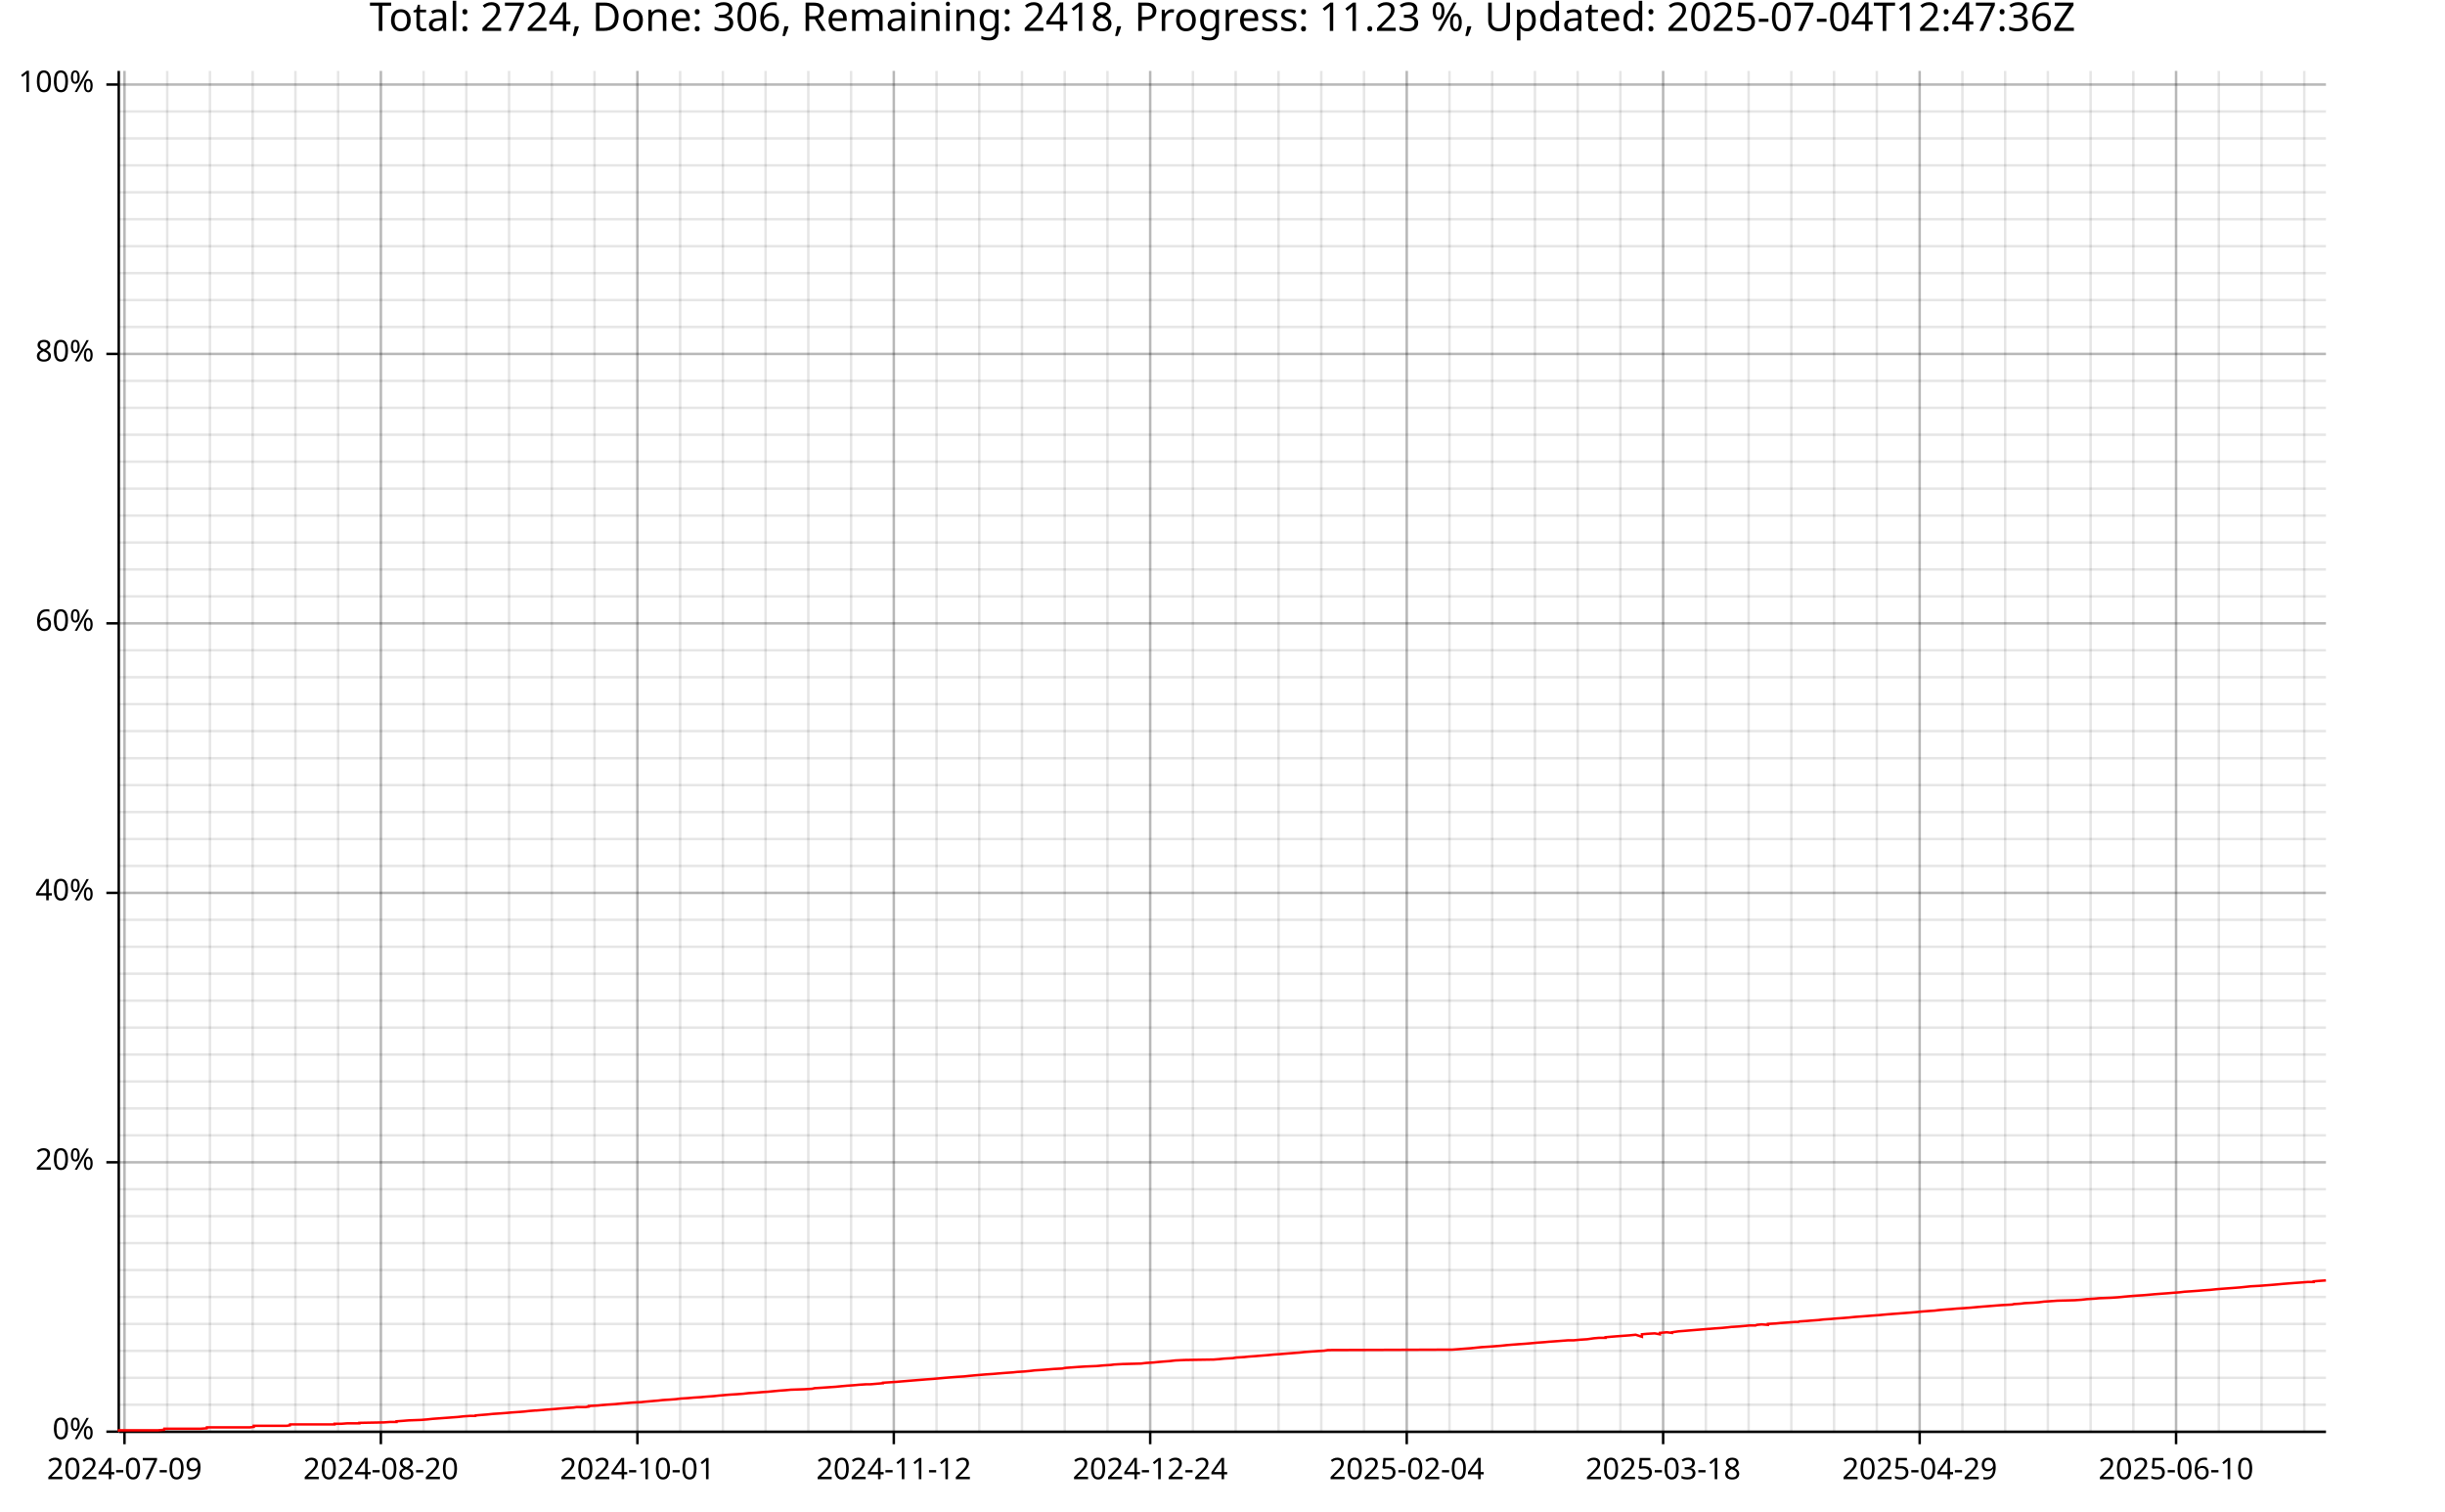
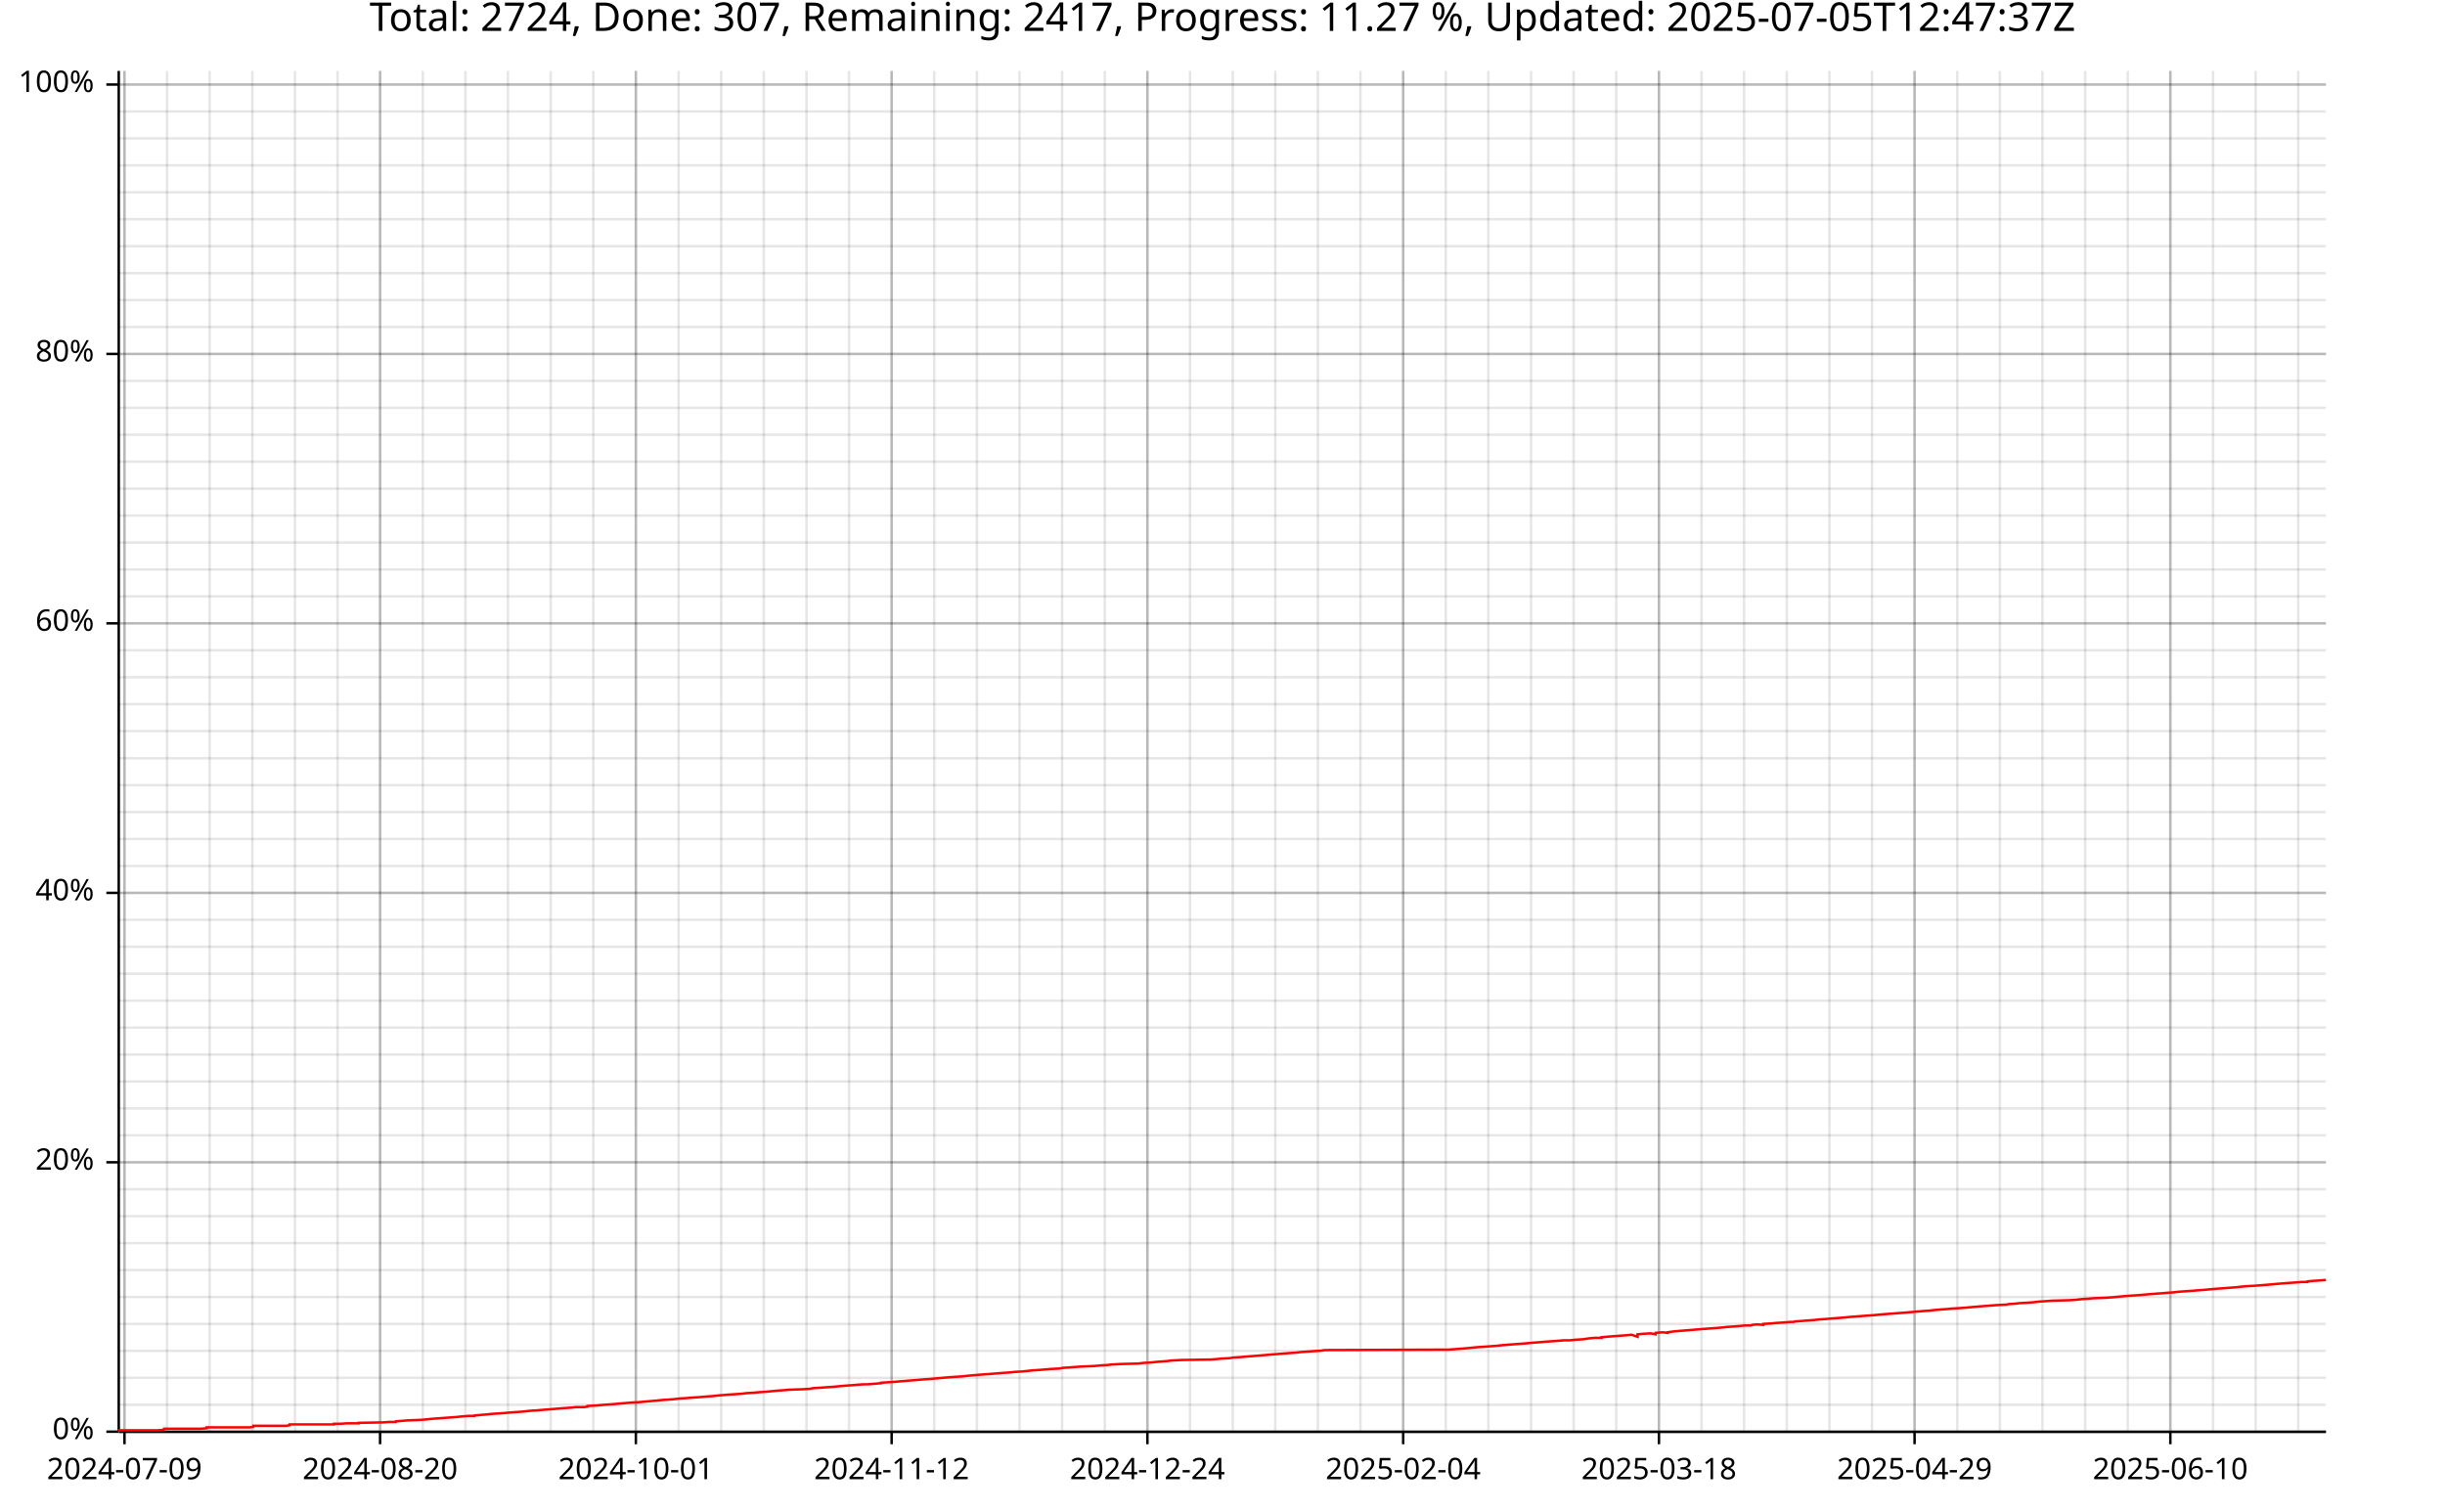
<svg xmlns="http://www.w3.org/2000/svg" width="987" height="610" viewBox="0 0 15792 9760">
  <text x="7896" y="5" dy="0.76em" text-anchor="middle" font-family="sans-serif" font-size="256" opacity="1" fill="#000000">
- Total: 2724, Done: 306, Remaining: 2418, Progress: 11.23 %, Updated: 2025-07-04T12:47:36Z
+ Total: 2724, Done: 307, Remaining: 2417, Progress: 11.27 %, Updated: 2025-07-05T12:47:37Z
</text>
  <line opacity="0.1" stroke="#000000" stroke-width="16" x1="804" y1="9247" x2="804" y2="458" />
-   <line opacity="0.1" stroke="#000000" stroke-width="16" x1="1080" y1="9247" x2="1080" y2="458" />
-   <line opacity="0.1" stroke="#000000" stroke-width="16" x1="1356" y1="9247" x2="1356" y2="458" />
-   <line opacity="0.1" stroke="#000000" stroke-width="16" x1="1632" y1="9247" x2="1632" y2="458" />
-   <line opacity="0.1" stroke="#000000" stroke-width="16" x1="1908" y1="9247" x2="1908" y2="458" />
-   <line opacity="0.1" stroke="#000000" stroke-width="16" x1="2184" y1="9247" x2="2184" y2="458" />
-   <line opacity="0.1" stroke="#000000" stroke-width="16" x1="2460" y1="9247" x2="2460" y2="458" />
-   <line opacity="0.1" stroke="#000000" stroke-width="16" x1="2736" y1="9247" x2="2736" y2="458" />
-   <line opacity="0.1" stroke="#000000" stroke-width="16" x1="3012" y1="9247" x2="3012" y2="458" />
-   <line opacity="0.1" stroke="#000000" stroke-width="16" x1="3288" y1="9247" x2="3288" y2="458" />
-   <line opacity="0.1" stroke="#000000" stroke-width="16" x1="3564" y1="9247" x2="3564" y2="458" />
-   <line opacity="0.1" stroke="#000000" stroke-width="16" x1="3840" y1="9247" x2="3840" y2="458" />
-   <line opacity="0.1" stroke="#000000" stroke-width="16" x1="4117" y1="9247" x2="4117" y2="458" />
-   <line opacity="0.1" stroke="#000000" stroke-width="16" x1="4393" y1="9247" x2="4393" y2="458" />
-   <line opacity="0.1" stroke="#000000" stroke-width="16" x1="4669" y1="9247" x2="4669" y2="458" />
-   <line opacity="0.1" stroke="#000000" stroke-width="16" x1="4945" y1="9247" x2="4945" y2="458" />
-   <line opacity="0.1" stroke="#000000" stroke-width="16" x1="5221" y1="9247" x2="5221" y2="458" />
-   <line opacity="0.1" stroke="#000000" stroke-width="16" x1="5497" y1="9247" x2="5497" y2="458" />
-   <line opacity="0.1" stroke="#000000" stroke-width="16" x1="5773" y1="9247" x2="5773" y2="458" />
-   <line opacity="0.1" stroke="#000000" stroke-width="16" x1="6049" y1="9247" x2="6049" y2="458" />
-   <line opacity="0.1" stroke="#000000" stroke-width="16" x1="6325" y1="9247" x2="6325" y2="458" />
-   <line opacity="0.1" stroke="#000000" stroke-width="16" x1="6601" y1="9247" x2="6601" y2="458" />
-   <line opacity="0.1" stroke="#000000" stroke-width="16" x1="6877" y1="9247" x2="6877" y2="458" />
-   <line opacity="0.1" stroke="#000000" stroke-width="16" x1="7153" y1="9247" x2="7153" y2="458" />
-   <line opacity="0.1" stroke="#000000" stroke-width="16" x1="7429" y1="9247" x2="7429" y2="458" />
-   <line opacity="0.1" stroke="#000000" stroke-width="16" x1="7705" y1="9247" x2="7705" y2="458" />
-   <line opacity="0.1" stroke="#000000" stroke-width="16" x1="7981" y1="9247" x2="7981" y2="458" />
-   <line opacity="0.1" stroke="#000000" stroke-width="16" x1="8258" y1="9247" x2="8258" y2="458" />
-   <line opacity="0.1" stroke="#000000" stroke-width="16" x1="8534" y1="9247" x2="8534" y2="458" />
-   <line opacity="0.1" stroke="#000000" stroke-width="16" x1="8810" y1="9247" x2="8810" y2="458" />
-   <line opacity="0.1" stroke="#000000" stroke-width="16" x1="9086" y1="9247" x2="9086" y2="458" />
-   <line opacity="0.1" stroke="#000000" stroke-width="16" x1="9362" y1="9247" x2="9362" y2="458" />
-   <line opacity="0.1" stroke="#000000" stroke-width="16" x1="9638" y1="9247" x2="9638" y2="458" />
-   <line opacity="0.1" stroke="#000000" stroke-width="16" x1="9914" y1="9247" x2="9914" y2="458" />
-   <line opacity="0.1" stroke="#000000" stroke-width="16" x1="10190" y1="9247" x2="10190" y2="458" />
-   <line opacity="0.1" stroke="#000000" stroke-width="16" x1="10466" y1="9247" x2="10466" y2="458" />
-   <line opacity="0.1" stroke="#000000" stroke-width="16" x1="10742" y1="9247" x2="10742" y2="458" />
-   <line opacity="0.1" stroke="#000000" stroke-width="16" x1="11018" y1="9247" x2="11018" y2="458" />
-   <line opacity="0.1" stroke="#000000" stroke-width="16" x1="11294" y1="9247" x2="11294" y2="458" />
-   <line opacity="0.1" stroke="#000000" stroke-width="16" x1="11570" y1="9247" x2="11570" y2="458" />
-   <line opacity="0.1" stroke="#000000" stroke-width="16" x1="11846" y1="9247" x2="11846" y2="458" />
-   <line opacity="0.1" stroke="#000000" stroke-width="16" x1="12122" y1="9247" x2="12122" y2="458" />
-   <line opacity="0.1" stroke="#000000" stroke-width="16" x1="12399" y1="9247" x2="12399" y2="458" />
-   <line opacity="0.1" stroke="#000000" stroke-width="16" x1="12675" y1="9247" x2="12675" y2="458" />
-   <line opacity="0.1" stroke="#000000" stroke-width="16" x1="12951" y1="9247" x2="12951" y2="458" />
-   <line opacity="0.1" stroke="#000000" stroke-width="16" x1="13227" y1="9247" x2="13227" y2="458" />
-   <line opacity="0.1" stroke="#000000" stroke-width="16" x1="13503" y1="9247" x2="13503" y2="458" />
-   <line opacity="0.1" stroke="#000000" stroke-width="16" x1="13779" y1="9247" x2="13779" y2="458" />
-   <line opacity="0.1" stroke="#000000" stroke-width="16" x1="14055" y1="9247" x2="14055" y2="458" />
-   <line opacity="0.1" stroke="#000000" stroke-width="16" x1="14331" y1="9247" x2="14331" y2="458" />
-   <line opacity="0.1" stroke="#000000" stroke-width="16" x1="14607" y1="9247" x2="14607" y2="458" />
-   <line opacity="0.1" stroke="#000000" stroke-width="16" x1="14883" y1="9247" x2="14883" y2="458" />
+   <line opacity="0.1" stroke="#000000" stroke-width="16" x1="1079" y1="9247" x2="1079" y2="458" />
+   <line opacity="0.1" stroke="#000000" stroke-width="16" x1="1354" y1="9247" x2="1354" y2="458" />
+   <line opacity="0.1" stroke="#000000" stroke-width="16" x1="1630" y1="9247" x2="1630" y2="458" />
+   <line opacity="0.1" stroke="#000000" stroke-width="16" x1="1905" y1="9247" x2="1905" y2="458" />
+   <line opacity="0.1" stroke="#000000" stroke-width="16" x1="2180" y1="9247" x2="2180" y2="458" />
+   <line opacity="0.1" stroke="#000000" stroke-width="16" x1="2455" y1="9247" x2="2455" y2="458" />
+   <line opacity="0.1" stroke="#000000" stroke-width="16" x1="2731" y1="9247" x2="2731" y2="458" />
+   <line opacity="0.1" stroke="#000000" stroke-width="16" x1="3006" y1="9247" x2="3006" y2="458" />
+   <line opacity="0.1" stroke="#000000" stroke-width="16" x1="3281" y1="9247" x2="3281" y2="458" />
+   <line opacity="0.1" stroke="#000000" stroke-width="16" x1="3557" y1="9247" x2="3557" y2="458" />
+   <line opacity="0.1" stroke="#000000" stroke-width="16" x1="3832" y1="9247" x2="3832" y2="458" />
+   <line opacity="0.1" stroke="#000000" stroke-width="16" x1="4107" y1="9247" x2="4107" y2="458" />
+   <line opacity="0.1" stroke="#000000" stroke-width="16" x1="4383" y1="9247" x2="4383" y2="458" />
+   <line opacity="0.1" stroke="#000000" stroke-width="16" x1="4658" y1="9247" x2="4658" y2="458" />
+   <line opacity="0.1" stroke="#000000" stroke-width="16" x1="4933" y1="9247" x2="4933" y2="458" />
+   <line opacity="0.1" stroke="#000000" stroke-width="16" x1="5209" y1="9247" x2="5209" y2="458" />
+   <line opacity="0.1" stroke="#000000" stroke-width="16" x1="5484" y1="9247" x2="5484" y2="458" />
+   <line opacity="0.1" stroke="#000000" stroke-width="16" x1="5759" y1="9247" x2="5759" y2="458" />
+   <line opacity="0.1" stroke="#000000" stroke-width="16" x1="6034" y1="9247" x2="6034" y2="458" />
+   <line opacity="0.1" stroke="#000000" stroke-width="16" x1="6310" y1="9247" x2="6310" y2="458" />
+   <line opacity="0.1" stroke="#000000" stroke-width="16" x1="6585" y1="9247" x2="6585" y2="458" />
+   <line opacity="0.1" stroke="#000000" stroke-width="16" x1="6860" y1="9247" x2="6860" y2="458" />
+   <line opacity="0.1" stroke="#000000" stroke-width="16" x1="7136" y1="9247" x2="7136" y2="458" />
+   <line opacity="0.1" stroke="#000000" stroke-width="16" x1="7411" y1="9247" x2="7411" y2="458" />
+   <line opacity="0.1" stroke="#000000" stroke-width="16" x1="7686" y1="9247" x2="7686" y2="458" />
+   <line opacity="0.1" stroke="#000000" stroke-width="16" x1="7962" y1="9247" x2="7962" y2="458" />
+   <line opacity="0.1" stroke="#000000" stroke-width="16" x1="8237" y1="9247" x2="8237" y2="458" />
+   <line opacity="0.1" stroke="#000000" stroke-width="16" x1="8512" y1="9247" x2="8512" y2="458" />
+   <line opacity="0.1" stroke="#000000" stroke-width="16" x1="8787" y1="9247" x2="8787" y2="458" />
+   <line opacity="0.1" stroke="#000000" stroke-width="16" x1="9063" y1="9247" x2="9063" y2="458" />
+   <line opacity="0.1" stroke="#000000" stroke-width="16" x1="9338" y1="9247" x2="9338" y2="458" />
+   <line opacity="0.1" stroke="#000000" stroke-width="16" x1="9613" y1="9247" x2="9613" y2="458" />
+   <line opacity="0.1" stroke="#000000" stroke-width="16" x1="9889" y1="9247" x2="9889" y2="458" />
+   <line opacity="0.1" stroke="#000000" stroke-width="16" x1="10164" y1="9247" x2="10164" y2="458" />
+   <line opacity="0.1" stroke="#000000" stroke-width="16" x1="10439" y1="9247" x2="10439" y2="458" />
+   <line opacity="0.1" stroke="#000000" stroke-width="16" x1="10715" y1="9247" x2="10715" y2="458" />
+   <line opacity="0.1" stroke="#000000" stroke-width="16" x1="10990" y1="9247" x2="10990" y2="458" />
+   <line opacity="0.1" stroke="#000000" stroke-width="16" x1="11265" y1="9247" x2="11265" y2="458" />
+   <line opacity="0.1" stroke="#000000" stroke-width="16" x1="11541" y1="9247" x2="11541" y2="458" />
+   <line opacity="0.1" stroke="#000000" stroke-width="16" x1="11816" y1="9247" x2="11816" y2="458" />
+   <line opacity="0.1" stroke="#000000" stroke-width="16" x1="12091" y1="9247" x2="12091" y2="458" />
+   <line opacity="0.1" stroke="#000000" stroke-width="16" x1="12366" y1="9247" x2="12366" y2="458" />
+   <line opacity="0.1" stroke="#000000" stroke-width="16" x1="12642" y1="9247" x2="12642" y2="458" />
+   <line opacity="0.1" stroke="#000000" stroke-width="16" x1="12917" y1="9247" x2="12917" y2="458" />
+   <line opacity="0.1" stroke="#000000" stroke-width="16" x1="13192" y1="9247" x2="13192" y2="458" />
+   <line opacity="0.1" stroke="#000000" stroke-width="16" x1="13468" y1="9247" x2="13468" y2="458" />
+   <line opacity="0.1" stroke="#000000" stroke-width="16" x1="13743" y1="9247" x2="13743" y2="458" />
+   <line opacity="0.1" stroke="#000000" stroke-width="16" x1="14018" y1="9247" x2="14018" y2="458" />
+   <line opacity="0.1" stroke="#000000" stroke-width="16" x1="14294" y1="9247" x2="14294" y2="458" />
+   <line opacity="0.1" stroke="#000000" stroke-width="16" x1="14569" y1="9247" x2="14569" y2="458" />
+   <line opacity="0.1" stroke="#000000" stroke-width="16" x1="14844" y1="9247" x2="14844" y2="458" />
  <line opacity="0.1" stroke="#000000" stroke-width="16" x1="768" y1="9247" x2="15023" y2="9247" />
  <line opacity="0.1" stroke="#000000" stroke-width="16" x1="768" y1="9073" x2="15023" y2="9073" />
  <line opacity="0.1" stroke="#000000" stroke-width="16" x1="768" y1="8899" x2="15023" y2="8899" />
  <line opacity="0.1" stroke="#000000" stroke-width="16" x1="768" y1="8725" x2="15023" y2="8725" />
  <line opacity="0.1" stroke="#000000" stroke-width="16" x1="768" y1="8551" x2="15023" y2="8551" />
  <line opacity="0.1" stroke="#000000" stroke-width="16" x1="768" y1="8377" x2="15023" y2="8377" />
  <line opacity="0.1" stroke="#000000" stroke-width="16" x1="768" y1="8203" x2="15023" y2="8203" />
  <line opacity="0.1" stroke="#000000" stroke-width="16" x1="768" y1="8029" x2="15023" y2="8029" />
  <line opacity="0.1" stroke="#000000" stroke-width="16" x1="768" y1="7855" x2="15023" y2="7855" />
  <line opacity="0.1" stroke="#000000" stroke-width="16" x1="768" y1="7681" x2="15023" y2="7681" />
  <line opacity="0.1" stroke="#000000" stroke-width="16" x1="768" y1="7507" x2="15023" y2="7507" />
  <line opacity="0.1" stroke="#000000" stroke-width="16" x1="768" y1="7333" x2="15023" y2="7333" />
  <line opacity="0.1" stroke="#000000" stroke-width="16" x1="768" y1="7159" x2="15023" y2="7159" />
  <line opacity="0.1" stroke="#000000" stroke-width="16" x1="768" y1="6985" x2="15023" y2="6985" />
  <line opacity="0.1" stroke="#000000" stroke-width="16" x1="768" y1="6811" x2="15023" y2="6811" />
  <line opacity="0.1" stroke="#000000" stroke-width="16" x1="768" y1="6637" x2="15023" y2="6637" />
  <line opacity="0.1" stroke="#000000" stroke-width="16" x1="768" y1="6463" x2="15023" y2="6463" />
  <line opacity="0.1" stroke="#000000" stroke-width="16" x1="768" y1="6289" x2="15023" y2="6289" />
  <line opacity="0.1" stroke="#000000" stroke-width="16" x1="768" y1="6115" x2="15023" y2="6115" />
  <line opacity="0.1" stroke="#000000" stroke-width="16" x1="768" y1="5941" x2="15023" y2="5941" />
  <line opacity="0.1" stroke="#000000" stroke-width="16" x1="768" y1="5767" x2="15023" y2="5767" />
  <line opacity="0.1" stroke="#000000" stroke-width="16" x1="768" y1="5593" x2="15023" y2="5593" />
  <line opacity="0.1" stroke="#000000" stroke-width="16" x1="768" y1="5419" x2="15023" y2="5419" />
  <line opacity="0.1" stroke="#000000" stroke-width="16" x1="768" y1="5245" x2="15023" y2="5245" />
  <line opacity="0.1" stroke="#000000" stroke-width="16" x1="768" y1="5071" x2="15023" y2="5071" />
  <line opacity="0.1" stroke="#000000" stroke-width="16" x1="768" y1="4897" x2="15023" y2="4897" />
  <line opacity="0.1" stroke="#000000" stroke-width="16" x1="768" y1="4722" x2="15023" y2="4722" />
  <line opacity="0.1" stroke="#000000" stroke-width="16" x1="768" y1="4548" x2="15023" y2="4548" />
  <line opacity="0.1" stroke="#000000" stroke-width="16" x1="768" y1="4374" x2="15023" y2="4374" />
  <line opacity="0.1" stroke="#000000" stroke-width="16" x1="768" y1="4200" x2="15023" y2="4200" />
  <line opacity="0.1" stroke="#000000" stroke-width="16" x1="768" y1="4026" x2="15023" y2="4026" />
  <line opacity="0.1" stroke="#000000" stroke-width="16" x1="768" y1="3852" x2="15023" y2="3852" />
  <line opacity="0.1" stroke="#000000" stroke-width="16" x1="768" y1="3678" x2="15023" y2="3678" />
  <line opacity="0.1" stroke="#000000" stroke-width="16" x1="768" y1="3504" x2="15023" y2="3504" />
  <line opacity="0.1" stroke="#000000" stroke-width="16" x1="768" y1="3330" x2="15023" y2="3330" />
  <line opacity="0.1" stroke="#000000" stroke-width="16" x1="768" y1="3156" x2="15023" y2="3156" />
  <line opacity="0.1" stroke="#000000" stroke-width="16" x1="768" y1="2982" x2="15023" y2="2982" />
  <line opacity="0.1" stroke="#000000" stroke-width="16" x1="768" y1="2808" x2="15023" y2="2808" />
  <line opacity="0.1" stroke="#000000" stroke-width="16" x1="768" y1="2634" x2="15023" y2="2634" />
  <line opacity="0.1" stroke="#000000" stroke-width="16" x1="768" y1="2460" x2="15023" y2="2460" />
  <line opacity="0.1" stroke="#000000" stroke-width="16" x1="768" y1="2286" x2="15023" y2="2286" />
  <line opacity="0.1" stroke="#000000" stroke-width="16" x1="768" y1="2112" x2="15023" y2="2112" />
  <line opacity="0.1" stroke="#000000" stroke-width="16" x1="768" y1="1938" x2="15023" y2="1938" />
  <line opacity="0.1" stroke="#000000" stroke-width="16" x1="768" y1="1764" x2="15023" y2="1764" />
  <line opacity="0.1" stroke="#000000" stroke-width="16" x1="768" y1="1590" x2="15023" y2="1590" />
  <line opacity="0.1" stroke="#000000" stroke-width="16" x1="768" y1="1416" x2="15023" y2="1416" />
  <line opacity="0.1" stroke="#000000" stroke-width="16" x1="768" y1="1242" x2="15023" y2="1242" />
  <line opacity="0.1" stroke="#000000" stroke-width="16" x1="768" y1="1068" x2="15023" y2="1068" />
  <line opacity="0.1" stroke="#000000" stroke-width="16" x1="768" y1="894" x2="15023" y2="894" />
  <line opacity="0.1" stroke="#000000" stroke-width="16" x1="768" y1="720" x2="15023" y2="720" />
  <line opacity="0.1" stroke="#000000" stroke-width="16" x1="768" y1="546" x2="15023" y2="546" />
  <line opacity="0.2" stroke="#000000" stroke-width="16" x1="804" y1="9247" x2="804" y2="458" />
-   <line opacity="0.2" stroke="#000000" stroke-width="16" x1="2460" y1="9247" x2="2460" y2="458" />
-   <line opacity="0.2" stroke="#000000" stroke-width="16" x1="4117" y1="9247" x2="4117" y2="458" />
-   <line opacity="0.2" stroke="#000000" stroke-width="16" x1="5773" y1="9247" x2="5773" y2="458" />
-   <line opacity="0.2" stroke="#000000" stroke-width="16" x1="7429" y1="9247" x2="7429" y2="458" />
-   <line opacity="0.2" stroke="#000000" stroke-width="16" x1="9086" y1="9247" x2="9086" y2="458" />
-   <line opacity="0.2" stroke="#000000" stroke-width="16" x1="10742" y1="9247" x2="10742" y2="458" />
-   <line opacity="0.2" stroke="#000000" stroke-width="16" x1="12399" y1="9247" x2="12399" y2="458" />
-   <line opacity="0.2" stroke="#000000" stroke-width="16" x1="14055" y1="9247" x2="14055" y2="458" />
+   <line opacity="0.2" stroke="#000000" stroke-width="16" x1="2455" y1="9247" x2="2455" y2="458" />
+   <line opacity="0.2" stroke="#000000" stroke-width="16" x1="4107" y1="9247" x2="4107" y2="458" />
+   <line opacity="0.2" stroke="#000000" stroke-width="16" x1="5759" y1="9247" x2="5759" y2="458" />
+   <line opacity="0.2" stroke="#000000" stroke-width="16" x1="7411" y1="9247" x2="7411" y2="458" />
+   <line opacity="0.2" stroke="#000000" stroke-width="16" x1="9063" y1="9247" x2="9063" y2="458" />
+   <line opacity="0.2" stroke="#000000" stroke-width="16" x1="10715" y1="9247" x2="10715" y2="458" />
+   <line opacity="0.2" stroke="#000000" stroke-width="16" x1="12366" y1="9247" x2="12366" y2="458" />
+   <line opacity="0.2" stroke="#000000" stroke-width="16" x1="14018" y1="9247" x2="14018" y2="458" />
  <line opacity="0.2" stroke="#000000" stroke-width="16" x1="768" y1="9247" x2="15023" y2="9247" />
  <line opacity="0.2" stroke="#000000" stroke-width="16" x1="768" y1="7507" x2="15023" y2="7507" />
  <line opacity="0.2" stroke="#000000" stroke-width="16" x1="768" y1="5767" x2="15023" y2="5767" />
  <line opacity="0.2" stroke="#000000" stroke-width="16" x1="768" y1="4026" x2="15023" y2="4026" />
  <line opacity="0.2" stroke="#000000" stroke-width="16" x1="768" y1="2286" x2="15023" y2="2286" />
  <line opacity="0.2" stroke="#000000" stroke-width="16" x1="768" y1="546" x2="15023" y2="546" />
  <polyline fill="none" opacity="1" stroke="#000000" stroke-width="16" points="767,458 767,9247 " />
  <text x="608" y="9247" dy="0.5ex" text-anchor="end" font-family="sans-serif" font-size="192" opacity="1" fill="#000000">
0%
</text>
  <polyline fill="none" opacity="1" stroke="#000000" stroke-width="16" points="687,9247 767,9247 " />
  <text x="608" y="7507" dy="0.5ex" text-anchor="end" font-family="sans-serif" font-size="192" opacity="1" fill="#000000">
20%
</text>
  <polyline fill="none" opacity="1" stroke="#000000" stroke-width="16" points="687,7507 767,7507 " />
  <text x="608" y="5767" dy="0.5ex" text-anchor="end" font-family="sans-serif" font-size="192" opacity="1" fill="#000000">
40%
</text>
  <polyline fill="none" opacity="1" stroke="#000000" stroke-width="16" points="687,5767 767,5767 " />
  <text x="608" y="4026" dy="0.5ex" text-anchor="end" font-family="sans-serif" font-size="192" opacity="1" fill="#000000">
60%
</text>
  <polyline fill="none" opacity="1" stroke="#000000" stroke-width="16" points="687,4026 767,4026 " />
  <text x="608" y="2286" dy="0.5ex" text-anchor="end" font-family="sans-serif" font-size="192" opacity="1" fill="#000000">
80%
</text>
  <polyline fill="none" opacity="1" stroke="#000000" stroke-width="16" points="687,2286 767,2286 " />
  <text x="608" y="546" dy="0.5ex" text-anchor="end" font-family="sans-serif" font-size="192" opacity="1" fill="#000000">
100%
</text>
  <polyline fill="none" opacity="1" stroke="#000000" stroke-width="16" points="687,546 767,546 " />
  <polyline fill="none" opacity="1" stroke="#000000" stroke-width="16" points="768,9248 15023,9248 " />
  <text x="804" y="9408" dy="0.76em" text-anchor="middle" font-family="sans-serif" font-size="192" opacity="1" fill="#000000">
2024-07-09
</text>
  <polyline fill="none" opacity="1" stroke="#000000" stroke-width="16" points="804,9248 804,9328 " />
-   <text x="2460" y="9408" dy="0.76em" text-anchor="middle" font-family="sans-serif" font-size="192" opacity="1" fill="#000000">
+   <text x="2455" y="9408" dy="0.76em" text-anchor="middle" font-family="sans-serif" font-size="192" opacity="1" fill="#000000">
2024-08-20
</text>
-   <polyline fill="none" opacity="1" stroke="#000000" stroke-width="16" points="2460,9248 2460,9328 " />
-   <text x="4117" y="9408" dy="0.76em" text-anchor="middle" font-family="sans-serif" font-size="192" opacity="1" fill="#000000">
+   <polyline fill="none" opacity="1" stroke="#000000" stroke-width="16" points="2455,9248 2455,9328 " />
+   <text x="4107" y="9408" dy="0.76em" text-anchor="middle" font-family="sans-serif" font-size="192" opacity="1" fill="#000000">
2024-10-01
</text>
-   <polyline fill="none" opacity="1" stroke="#000000" stroke-width="16" points="4117,9248 4117,9328 " />
-   <text x="5773" y="9408" dy="0.76em" text-anchor="middle" font-family="sans-serif" font-size="192" opacity="1" fill="#000000">
+   <polyline fill="none" opacity="1" stroke="#000000" stroke-width="16" points="4107,9248 4107,9328 " />
+   <text x="5759" y="9408" dy="0.76em" text-anchor="middle" font-family="sans-serif" font-size="192" opacity="1" fill="#000000">
2024-11-12
</text>
-   <polyline fill="none" opacity="1" stroke="#000000" stroke-width="16" points="5773,9248 5773,9328 " />
-   <text x="7429" y="9408" dy="0.76em" text-anchor="middle" font-family="sans-serif" font-size="192" opacity="1" fill="#000000">
+   <polyline fill="none" opacity="1" stroke="#000000" stroke-width="16" points="5759,9248 5759,9328 " />
+   <text x="7411" y="9408" dy="0.76em" text-anchor="middle" font-family="sans-serif" font-size="192" opacity="1" fill="#000000">
2024-12-24
</text>
-   <polyline fill="none" opacity="1" stroke="#000000" stroke-width="16" points="7429,9248 7429,9328 " />
-   <text x="9086" y="9408" dy="0.76em" text-anchor="middle" font-family="sans-serif" font-size="192" opacity="1" fill="#000000">
+   <polyline fill="none" opacity="1" stroke="#000000" stroke-width="16" points="7411,9248 7411,9328 " />
+   <text x="9063" y="9408" dy="0.76em" text-anchor="middle" font-family="sans-serif" font-size="192" opacity="1" fill="#000000">
2025-02-04
</text>
-   <polyline fill="none" opacity="1" stroke="#000000" stroke-width="16" points="9086,9248 9086,9328 " />
-   <text x="10742" y="9408" dy="0.76em" text-anchor="middle" font-family="sans-serif" font-size="192" opacity="1" fill="#000000">
+   <polyline fill="none" opacity="1" stroke="#000000" stroke-width="16" points="9063,9248 9063,9328 " />
+   <text x="10715" y="9408" dy="0.76em" text-anchor="middle" font-family="sans-serif" font-size="192" opacity="1" fill="#000000">
2025-03-18
</text>
-   <polyline fill="none" opacity="1" stroke="#000000" stroke-width="16" points="10742,9248 10742,9328 " />
-   <text x="12399" y="9408" dy="0.76em" text-anchor="middle" font-family="sans-serif" font-size="192" opacity="1" fill="#000000">
+   <polyline fill="none" opacity="1" stroke="#000000" stroke-width="16" points="10715,9248 10715,9328 " />
+   <text x="12366" y="9408" dy="0.76em" text-anchor="middle" font-family="sans-serif" font-size="192" opacity="1" fill="#000000">
2025-04-29
</text>
-   <polyline fill="none" opacity="1" stroke="#000000" stroke-width="16" points="12399,9248 12399,9328 " />
-   <text x="14055" y="9408" dy="0.76em" text-anchor="middle" font-family="sans-serif" font-size="192" opacity="1" fill="#000000">
+   <polyline fill="none" opacity="1" stroke="#000000" stroke-width="16" points="12366,9248 12366,9328 " />
+   <text x="14018" y="9408" dy="0.76em" text-anchor="middle" font-family="sans-serif" font-size="192" opacity="1" fill="#000000">
2025-06-10
</text>
-   <polyline fill="none" opacity="1" stroke="#000000" stroke-width="16" points="14055,9248 14055,9328 " />
-   <polyline fill="none" opacity="1" stroke="#FF0000" stroke-width="16" points="768,9247 768,9244 769,9241 769,9238 823,9238 862,9238 902,9238 943,9238 981,9238 1021,9238 1059,9235 1060,9235 1060,9232 1060,9232 1061,9228 1101,9228 1140,9228 1141,9228 1180,9228 1220,9228 1295,9228 1295,9228 1336,9225 1337,9222 1337,9219 1377,9219 1417,9219 1490,9219 1490,9219 1533,9219 1615,9219 1615,9219 1639,9216 1639,9212 1639,9212 1639,9209 1653,9209 1653,9209 1693,9209 1733,9209 1772,9209 1810,9209 1852,9209 1872,9206 1872,9203 1873,9200 1929,9200 1970,9200 2008,9200 2046,9200 2046,9200 2046,9200 2087,9200 2121,9200 2122,9200 2161,9200 2161,9196 2161,9196 2161,9196 2204,9196 2244,9193 2244,9193 2277,9193 2321,9193 2321,9190 2321,9190 2480,9187 2480,9187 2521,9184 2521,9184 2561,9184 2561,9180 2561,9180 2603,9177 2603,9177 2639,9174 2639,9174 2719,9171 2719,9171 2719,9171 2757,9168 2757,9168 2794,9164 2794,9164 2835,9161 2835,9161 2876,9158 2876,9158 2917,9155 2917,9155 2957,9152 2957,9152 2993,9148 2993,9148 2993,9148 3036,9145 3036,9145 3070,9145 3071,9145 3072,9142 3072,9142 3108,9139 3108,9139 3146,9136 3146,9136 3185,9132 3185,9132 3231,9129 3231,9129 3270,9126 3270,9126 3303,9123 3303,9123 3347,9120 3347,9120 3386,9117 3386,9117 3421,9113 3421,9113 3459,9110 3459,9110 3466,9110 3502,9107 3502,9107 3536,9104 3537,9104 3576,9101 3576,9101 3623,9097 3623,9097 3663,9094 3663,9094 3705,9091 3705,9091 3705,9091 3726,9088 3726,9088 3782,9088 3803,9085 3803,9085 3803,9081 3803,9081 3861,9078 3861,9078 3890,9075 3890,9075 3926,9072 3926,9072 3973,9069 3973,9069 4014,9065 4014,9065 4014,9065 4051,9062 4051,9062 4085,9059 4085,9059 4142,9056 4142,9056 4170,9053 4170,9053 4217,9049 4217,9049 4253,9046 4253,9046 4278,9043 4278,9043 4326,9040 4326,9040 4365,9037 4365,9037 4398,9033 4398,9033 4447,9030 4447,9030 4479,9027 4479,9027 4528,9024 4528,9024 4560,9021 4560,9021 4615,9017 4615,9017 4641,9014 4641,9014 4676,9011 4676,9011 4676,9011 4676,9011 4676,9011 4676,9011 4710,9008 4711,9008 4760,9005 4760,9005 4801,9002 4801,9002 4835,8998 4835,8998 4885,8995 4885,8995 4917,8992 4917,8992 4961,8989 4961,8989 4991,8986 4991,8986 5034,8982 5076,8979 5076,8979 5107,8976 5196,8973 5196,8973 5245,8970 5262,8966 5310,8963 5354,8960 5398,8957 5428,8954 5472,8950 5515,8947 5515,8947 5548,8944 5548,8944 5594,8941 5594,8941 5621,8941 5656,8938 5656,8938 5703,8934 5703,8934 5703,8931 5703,8931 5747,8928 5747,8928 5793,8925 5793,8925 5827,8922 5827,8922 5876,8918 5876,8918 5912,8915 5912,8915 5949,8912 5949,8912 5985,8909 5985,8909 6028,8906 6028,8906 6071,8902 6071,8902 6105,8899 6105,8899 6141,8896 6141,8896 6180,8893 6180,8893 6228,8890 6228,8890 6255,8887 6255,8887 6297,8883 6297,8883 6332,8880 6332,8880 6368,8877 6368,8877 6414,8874 6414,8874 6448,8871 6448,8871 6498,8867 6498,8867 6542,8864 6542,8864 6570,8861 6570,8861 6619,8858 6619,8858 6650,8855 6650,8855 6683,8851 6683,8851 6731,8848 6731,8848 6768,8845 6768,8845 6804,8842 6804,8842 6862,8839 6862,8839 6880,8835 6880,8835 6921,8832 6922,8832 6962,8829 6962,8829 7010,8826 7010,8826 7084,8823 7084,8823 7127,8819 7127,8819 7174,8816 7174,8816 7198,8813 7198,8813 7254,8810 7254,8810 7370,8807 7370,8807 7402,8803 7402,8803 7452,8800 7452,8800 7480,8797 7480,8797 7516,8794 7516,8794 7556,8791 7556,8791 7590,8787 7590,8787 7651,8784 7651,8784 7840,8781 7840,8781 7878,8778 7908,8775 7908,8775 7963,8772 7963,8772 7985,8768 7985,8768 8037,8765 8037,8765 8065,8762 8065,8762 8108,8759 8108,8759 8145,8756 8145,8756 8195,8752 8195,8752 8225,8749 8225,8749 8225,8749 8225,8749 8268,8746 8268,8746 8305,8743 8305,8743 8341,8740 8341,8740 8395,8736 8395,8736 8420,8733 8420,8733 8462,8730 8504,8727 8504,8727 8552,8724 8552,8724 8577,8720 8577,8720 9381,8717 9381,8717 9423,8714 9423,8714 9459,8711 9459,8711 9500,8708 9500,8708 9538,8704 9538,8704 9538,8704 9538,8704 9569,8701 9569,8701 9616,8698 9616,8698 9657,8695 9657,8695 9695,8692 9695,8692 9732,8688 9732,8688 9769,8685 9769,8685 9809,8682 9809,8682 9852,8679 9852,8679 9888,8676 9888,8676 9930,8672 9930,8672 9973,8669 9973,8669 10005,8666 10005,8666 10048,8663 10048,8663 10088,8660 10088,8660 10127,8657 10127,8657 10164,8657 10164,8657 10205,8653 10205,8653 10251,8650 10251,8650 10293,8644 10293,8644 10327,8641 10327,8641 10370,8641 10370,8641 10370,8637 10404,8634 10404,8634 10441,8631 10441,8631 10482,8628 10482,8628 10523,8625 10523,8625 10565,8621 10565,8621 10605,8634 10605,8634 10605,8618 10637,8615 10637,8615 10688,8612 10688,8612 10721,8618 10721,8618 10721,8609 10765,8605 10765,8605 10766,8605 10799,8609 10799,8605 10799,8605 10841,8599 10879,8596 10879,8596 10914,8593 10914,8593 10963,8589 10963,8589 11000,8586 11000,8586 11035,8583 11035,8583 11038,8583 11039,8583 11039,8583 11075,8580 11075,8580 11119,8577 11119,8577 11160,8573 11160,8573 11186,8570 11186,8570 11190,8570 11190,8570 11190,8570 11236,8567 11236,8567 11269,8564 11269,8564 11299,8561 11300,8561 11339,8561 11339,8561 11348,8557 11348,8557 11378,8554 11378,8554 11419,8557 11419,8557 11419,8551 11470,8548 11470,8548 11499,8545 11499,8545 11499,8545 11545,8542 11545,8542 11595,8538 11616,8538 11616,8538 11616,8538 11616,8538 11621,8535 11621,8535 11666,8532 11667,8532 11703,8529 11703,8529 11745,8526 11745,8526 11779,8522 11780,8522 11826,8519 11826,8519 11858,8516 11858,8516 11901,8513 11901,8513 11939,8510 11939,8510 11978,8506 11978,8506 12018,8503 12018,8503 12058,8500 12058,8500 12097,8497 12097,8497 12138,8494 12138,8494 12180,8490 12180,8490 12217,8487 12217,8487 12258,8484 12258,8484 12297,8481 12297,8481 12337,8478 12337,8478 12383,8474 12383,8474 12413,8471 12413,8471 12453,8468 12453,8468 12497,8465 12497,8465 12520,8462 12520,8462 12565,8458 12565,8458 12607,8455 12607,8455 12639,8452 12639,8452 12688,8449 12688,8449 12728,8446 12728,8446 12772,8442 12772,8442 12807,8439 12807,8439 12846,8436 12846,8436 12883,8433 12883,8433 12883,8433 12922,8430 12922,8430 12996,8426 12996,8426 13007,8423 13007,8423 13053,8420 13053,8420 13075,8417 13075,8417 13133,8414 13133,8414 13170,8411 13170,8411 13201,8407 13201,8407 13247,8404 13247,8404 13289,8401 13289,8401 13401,8398 13401,8398 13444,8395 13444,8395 13479,8391 13479,8391 13527,8388 13527,8388 13558,8385 13558,8385 13637,8382 13637,8382 13681,8379 13681,8379 13721,8375 13721,8375 13754,8372 13754,8372 13791,8369 13791,8369 13839,8366 13839,8366 13874,8363 13874,8363 13918,8359 13918,8359 13958,8356 13958,8356 14000,8353 14000,8353 14035,8350 14035,8350 14076,8347 14076,8347 14110,8343 14110,8343 14155,8340 14155,8340 14197,8337 14197,8337 14232,8334 14232,8334 14276,8331 14276,8331 14314,8327 14314,8327 14352,8324 14352,8324 14392,8321 14392,8321 14433,8318 14433,8318 14471,8315 14471,8315 14509,8311 14509,8311 14537,8308 14537,8308 14592,8305 14592,8305 14631,8302 14631,8302 14671,8299 14671,8299 14706,8296 14706,8296 14749,8292 14749,8292 14787,8289 14787,8289 14826,8286 14826,8286 14868,8283 14868,8283 14906,8280 14906,8280 14944,8280 14944,8276 14944,8276 14979,8273 14979,8273 15023,8270 " />
+   <polyline fill="none" opacity="1" stroke="#000000" stroke-width="16" points="14018,9248 14018,9328 " />
+   <polyline fill="none" opacity="1" stroke="#FF0000" stroke-width="16" points="768,9247 768,9244 769,9241 769,9238 823,9238 862,9238 901,9238 943,9238 981,9238 1020,9238 1059,9235 1059,9235 1060,9232 1060,9232 1060,9228 1100,9228 1139,9228 1140,9228 1179,9228 1218,9228 1293,9228 1294,9228 1335,9225 1335,9222 1335,9219 1376,9219 1415,9219 1488,9219 1488,9219 1531,9219 1613,9219 1613,9219 1636,9216 1637,9212 1637,9212 1637,9209 1650,9209 1651,9209 1690,9209 1731,9209 1769,9209 1807,9209 1849,9209 1869,9206 1869,9203 1870,9200 1926,9200 1967,9200 2004,9200 2042,9200 2042,9200 2043,9200 2083,9200 2118,9200 2118,9200 2157,9200 2157,9196 2157,9196 2157,9196 2200,9196 2240,9193 2240,9193 2273,9193 2316,9193 2316,9190 2316,9190 2475,9187 2475,9187 2516,9184 2516,9184 2556,9184 2557,9180 2557,9180 2598,9177 2598,9177 2634,9174 2634,9174 2713,9171 2713,9171 2713,9171 2751,9168 2751,9168 2788,9164 2788,9164 2829,9161 2830,9161 2870,9158 2870,9158 2911,9155 2911,9155 2950,9152 2951,9152 2986,9148 2986,9148 2986,9148 3030,9145 3030,9145 3064,9145 3065,9145 3066,9142 3066,9142 3102,9139 3102,9139 3139,9136 3139,9136 3178,9132 3178,9132 3224,9129 3224,9129 3263,9126 3263,9126 3296,9123 3296,9123 3340,9120 3340,9120 3379,9117 3379,9117 3414,9113 3414,9113 3451,9110 3451,9110 3459,9110 3495,9107 3495,9107 3529,9104 3529,9104 3568,9101 3568,9101 3615,9097 3615,9097 3655,9094 3655,9094 3697,9091 3697,9091 3697,9091 3718,9088 3718,9088 3774,9088 3795,9085 3795,9085 3795,9081 3795,9081 3852,9078 3852,9078 3882,9075 3882,9075 3918,9072 3918,9072 3964,9069 3964,9069 4005,9065 4005,9065 4005,9065 4042,9062 4042,9062 4076,9059 4076,9059 4132,9056 4132,9056 4161,9053 4161,9053 4208,9049 4208,9049 4244,9046 4244,9046 4269,9043 4269,9043 4316,9040 4316,9040 4355,9037 4355,9037 4388,9033 4388,9033 4436,9030 4437,9030 4468,9027 4468,9027 4518,9024 4518,9024 4550,9021 4550,9021 4604,9017 4604,9017 4630,9014 4630,9014 4665,9011 4665,9011 4665,9011 4665,9011 4665,9011 4665,9011 4700,9008 4700,9008 4749,9005 4749,9005 4790,9002 4790,9002 4823,8998 4823,8998 4873,8995 4873,8995 4905,8992 4905,8992 4949,8989 4949,8989 4979,8986 4979,8986 5022,8982 5064,8979 5064,8979 5095,8976 5184,8973 5184,8973 5233,8970 5250,8966 5298,8963 5341,8960 5385,8957 5416,8954 5459,8950 5501,8947 5501,8947 5535,8944 5535,8944 5581,8941 5581,8941 5607,8941 5642,8938 5642,8938 5690,8934 5690,8934 5690,8931 5690,8931 5734,8928 5734,8928 5779,8925 5779,8925 5813,8922 5813,8922 5862,8918 5862,8918 5898,8915 5898,8915 5935,8912 5935,8912 5970,8909 5970,8909 6013,8906 6013,8906 6056,8902 6056,8902 6090,8899 6090,8899 6126,8896 6126,8896 6165,8893 6165,8893 6213,8890 6213,8890 6240,8887 6240,8887 6282,8883 6282,8883 6317,8880 6317,8880 6352,8877 6352,8877 6398,8874 6398,8874 6433,8871 6433,8871 6482,8867 6482,8867 6526,8864 6526,8864 6554,8861 6554,8861 6603,8858 6603,8858 6634,8855 6634,8855 6667,8851 6667,8851 6715,8848 6715,8848 6751,8845 6751,8845 6787,8842 6787,8842 6845,8839 6845,8839 6863,8835 6863,8835 6904,8832 6905,8832 6944,8829 6945,8829 6992,8826 6992,8826 7067,8823 7067,8823 7109,8819 7109,8819 7157,8816 7157,8816 7180,8813 7180,8813 7236,8810 7236,8810 7351,8807 7352,8807 7383,8803 7383,8803 7434,8800 7434,8800 7461,8797 7461,8797 7498,8794 7498,8794 7538,8791 7538,8791 7571,8787 7571,8787 7632,8784 7632,8784 7820,8781 7820,8781 7859,8778 7888,8775 7888,8775 7944,8772 7944,8772 7965,8768 7965,8768 8017,8765 8017,8765 8045,8762 8045,8762 8088,8759 8088,8759 8125,8756 8125,8756 8174,8752 8174,8752 8204,8749 8204,8749 8204,8749 8204,8749 8247,8746 8247,8746 8284,8743 8284,8743 8320,8740 8320,8740 8374,8736 8374,8736 8399,8733 8399,8733 8441,8730 8483,8727 8483,8727 8531,8724 8531,8724 8555,8720 8555,8720 9357,8717 9357,8717 9399,8714 9399,8714 9435,8711 9435,8711 9476,8708 9476,8708 9514,8704 9514,8704 9514,8704 9514,8704 9545,8701 9545,8701 9591,8698 9591,8698 9632,8695 9632,8695 9671,8692 9671,8692 9707,8688 9707,8688 9744,8685 9744,8685 9784,8682 9784,8682 9827,8679 9827,8679 9863,8676 9863,8676 9905,8672 9905,8672 9947,8669 9947,8669 9980,8666 9980,8666 10022,8663 10023,8663 10063,8660 10063,8660 10101,8657 10101,8657 10138,8657 10138,8657 10179,8653 10179,8653 10225,8650 10225,8650 10266,8644 10266,8644 10301,8641 10301,8641 10344,8641 10344,8641 10344,8637 10377,8634 10377,8634 10414,8631 10414,8631 10455,8628 10455,8628 10496,8625 10496,8625 10538,8621 10538,8621 10577,8634 10577,8634 10577,8618 10610,8615 10610,8615 10661,8612 10661,8612 10693,8618 10693,8618 10693,8609 10738,8605 10738,8605 10738,8605 10771,8609 10771,8605 10771,8605 10814,8599 10851,8596 10851,8596 10886,8593 10886,8593 10935,8589 10935,8589 10971,8586 10971,8586 11006,8583 11006,8583 11010,8583 11011,8583 11011,8583 11047,8580 11047,8580 11091,8577 11091,8577 11132,8573 11132,8573 11157,8570 11157,8570 11162,8570 11162,8570 11162,8570 11207,8567 11207,8567 11240,8564 11240,8564 11270,8561 11270,8561 11310,8561 11310,8561 11318,8557 11319,8557 11348,8554 11349,8554 11389,8557 11389,8557 11389,8551 11440,8548 11440,8548 11469,8545 11470,8545 11470,8545 11516,8542 11516,8542 11565,8538 11586,8538 11586,8538 11586,8538 11586,8538 11591,8535 11591,8535 11636,8532 11636,8532 11673,8529 11673,8529 11715,8526 11715,8526 11749,8522 11749,8522 11796,8519 11796,8519 11828,8516 11828,8516 11870,8513 11870,8513 11908,8510 11908,8510 11947,8506 11947,8506 11987,8503 11987,8503 12027,8500 12027,8500 12065,8497 12066,8497 12107,8494 12107,8494 12149,8490 12149,8490 12186,8487 12186,8487 12226,8484 12226,8484 12265,8481 12265,8481 12305,8478 12305,8478 12351,8474 12351,8474 12381,8471 12381,8471 12421,8468 12421,8468 12465,8465 12465,8465 12488,8462 12488,8462 12532,8458 12532,8458 12575,8455 12575,8455 12606,8452 12606,8452 12655,8449 12655,8449 12695,8446 12695,8446 12739,8442 12739,8442 12774,8439 12774,8439 12812,8436 12812,8436 12850,8433 12850,8433 12850,8433 12889,8430 12889,8430 12962,8426 12962,8426 12973,8423 12973,8423 13019,8420 13019,8420 13041,8417 13041,8417 13099,8414 13099,8414 13136,8411 13136,8411 13167,8407 13167,8407 13212,8404 13213,8404 13255,8401 13255,8401 13366,8398 13366,8398 13409,8395 13409,8395 13444,8391 13444,8391 13491,8388 13491,8388 13522,8385 13522,8385 13602,8382 13602,8382 13645,8379 13645,8379 13685,8375 13685,8375 13718,8372 13718,8372 13755,8369 13755,8369 13803,8366 13803,8366 13838,8363 13838,8363 13882,8359 13882,8359 13922,8356 13922,8356 13963,8353 13963,8353 13998,8350 13998,8350 14040,8347 14040,8347 14074,8343 14074,8343 14118,8340 14118,8340 14160,8337 14160,8337 14195,8334 14195,8334 14238,8331 14238,8331 14277,8327 14277,8327 14314,8324 14314,8324 14354,8321 14354,8321 14395,8318 14395,8318 14433,8315 14433,8315 14471,8311 14471,8311 14499,8308 14499,8308 14554,8305 14554,8305 14593,8302 14593,8302 14632,8299 14632,8299 14667,8296 14667,8296 14710,8292 14710,8292 14748,8289 14748,8289 14787,8286 14787,8286 14829,8283 14829,8283 14867,8280 14867,8280 14904,8280 14905,8276 14905,8276 14940,8273 14940,8273 14983,8270 14983,8270 15023,8267 " />
</svg>
